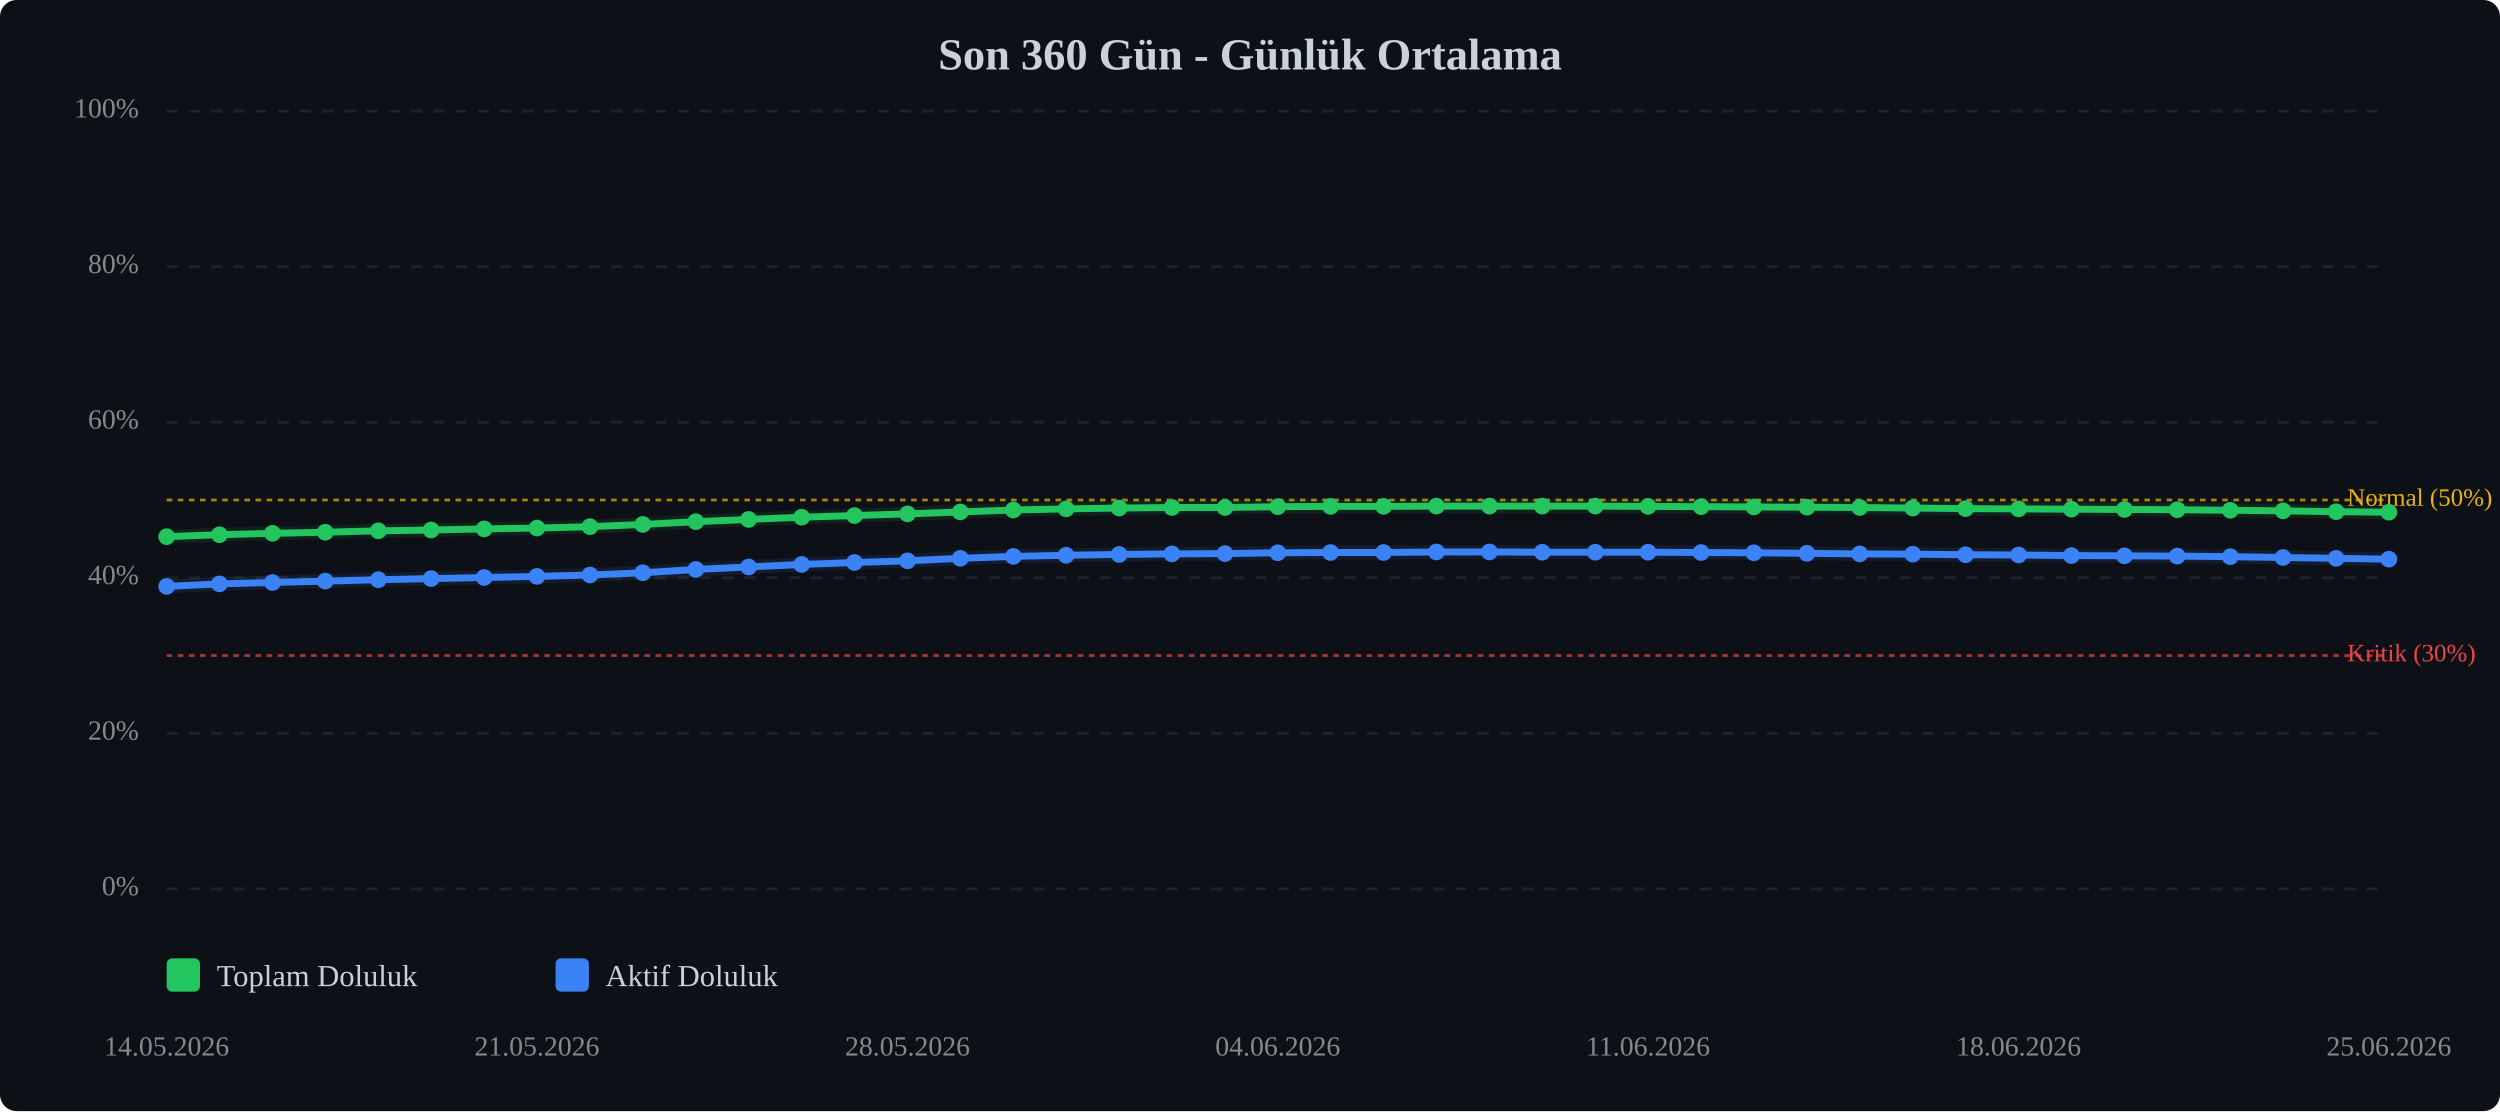
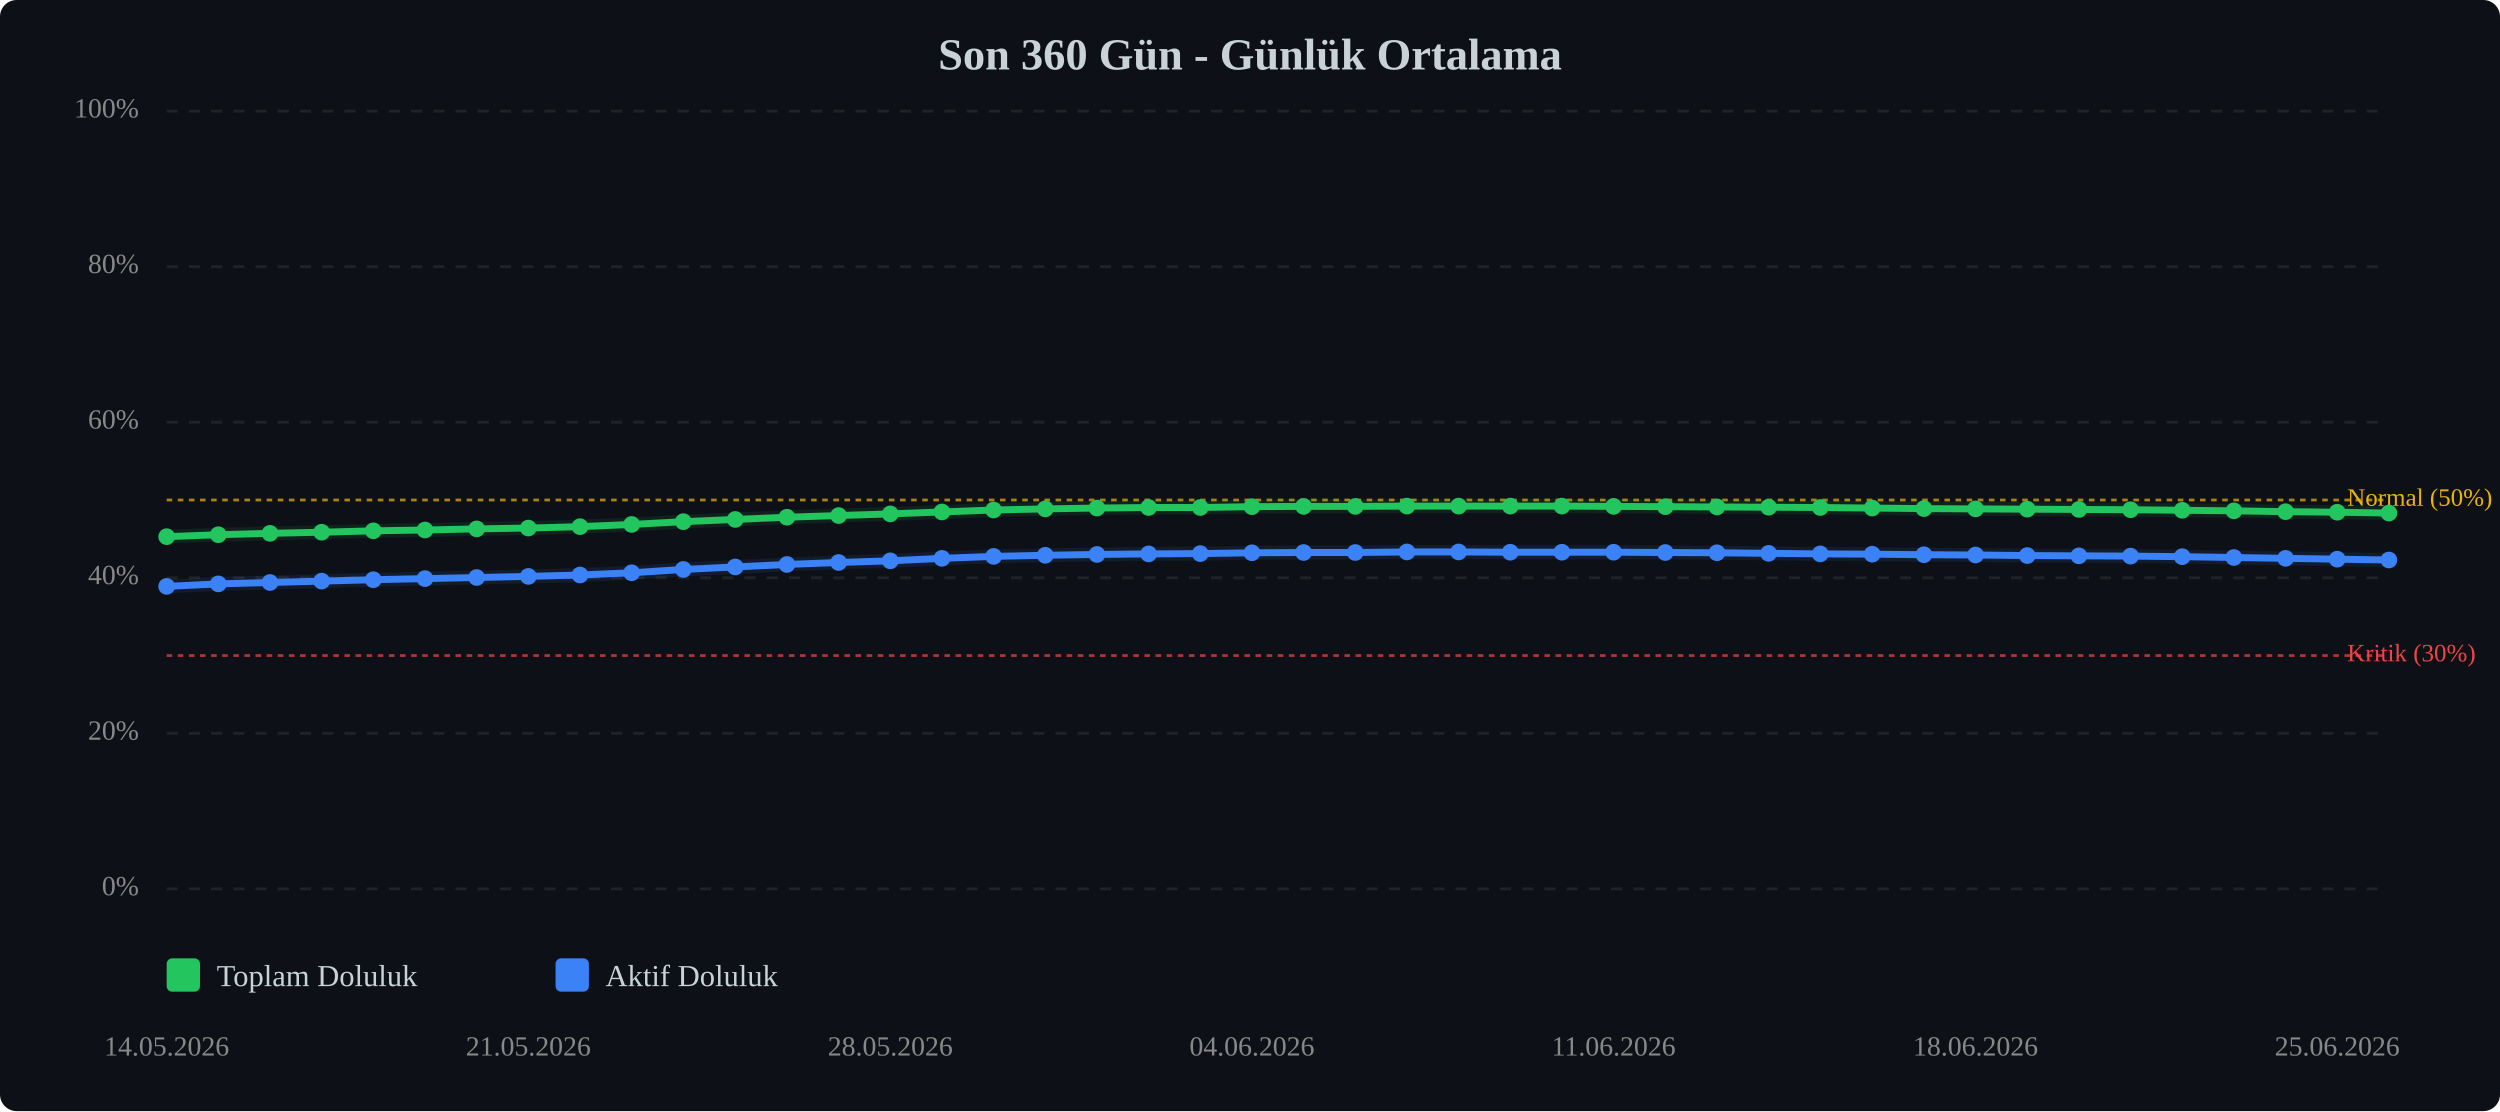
<svg xmlns="http://www.w3.org/2000/svg" viewBox="0 0 900 400" width="100%" style="max-width:900px;">
  <rect width="900" height="400" fill="#0d1117" rx="6" />
  <text x="450.0" y="25" text-anchor="middle" font-size="16" font-weight="bold" fill="#c9d1d9">Son 360 Gün - Günlük Ortalama</text>
  <line x1="60" y1="320.0" x2="860" y2="320.0" stroke="#333" stroke-width="1" stroke-dasharray="4,4" opacity="0.5" />
  <text x="50" y="320.0" text-anchor="end" dominant-baseline="middle" font-size="10" fill="#888">0%</text>
  <line x1="60" y1="264.0" x2="860" y2="264.0" stroke="#333" stroke-width="1" stroke-dasharray="4,4" opacity="0.5" />
  <text x="50" y="264.0" text-anchor="end" dominant-baseline="middle" font-size="10" fill="#888">20%</text>
  <line x1="60" y1="208.0" x2="860" y2="208.0" stroke="#333" stroke-width="1" stroke-dasharray="4,4" opacity="0.5" />
  <text x="50" y="208.0" text-anchor="end" dominant-baseline="middle" font-size="10" fill="#888">40%</text>
  <line x1="60" y1="152.0" x2="860" y2="152.0" stroke="#333" stroke-width="1" stroke-dasharray="4,4" opacity="0.5" />
  <text x="50" y="152.0" text-anchor="end" dominant-baseline="middle" font-size="10" fill="#888">60%</text>
  <line x1="60" y1="96.0" x2="860" y2="96.0" stroke="#333" stroke-width="1" stroke-dasharray="4,4" opacity="0.5" />
  <text x="50" y="96.0" text-anchor="end" dominant-baseline="middle" font-size="10" fill="#888">80%</text>
  <line x1="60" y1="40.0" x2="860" y2="40.0" stroke="#333" stroke-width="1" stroke-dasharray="4,4" opacity="0.5" />
  <text x="50" y="40.0" text-anchor="end" dominant-baseline="middle" font-size="10" fill="#888">100%</text>
  <line x1="60" y1="236.0" x2="860" y2="236.0" stroke="#ef4444" stroke-width="1" stroke-dasharray="2,2" opacity="0.7" />
  <text x="845" y="236.0" dominant-baseline="middle" font-size="9" fill="#ef4444">Kritik (30%)</text>
  <line x1="60" y1="180.0" x2="860" y2="180.0" stroke="#eab308" stroke-width="1" stroke-dasharray="2,2" opacity="0.7" />
  <text x="845" y="180.0" dominant-baseline="middle" font-size="9" fill="#eab308">Normal (50%)</text>
-   <polyline points="60.0,193.2 79.0,192.5 98.1,192.0 117.1,191.6 136.2,191.1 155.2,190.8 174.3,190.4 193.3,190.1 212.4,189.6 231.4,188.8 250.5,187.8 269.5,187.0 288.6,186.2 307.6,185.6 326.7,185.0 345.7,184.3 364.8,183.6 383.8,183.2 402.9,182.9 421.9,182.7 441.0,182.7 460.0,182.4 479.0,182.3 498.1,182.3 517.1,182.2 536.2,182.2 555.2,182.2 574.3,182.2 593.3,182.3 612.4,182.4 631.4,182.5 650.5,182.6 669.5,182.7 688.6,182.9 707.6,183.1 726.7,183.2 745.7,183.3 764.8,183.4 783.8,183.5 802.9,183.7 821.9,183.9 841.0,184.2 860.0,184.4" fill="none" stroke="#22c55e" stroke-width="2.5" stroke-linecap="round" stroke-linejoin="round" />
-   <polyline points="60.0,193.2 79.0,192.5 98.1,192.0 117.1,191.6 136.2,191.1 155.2,190.8 174.3,190.4 193.3,190.1 212.4,189.6 231.4,188.8 250.5,187.8 269.5,187.0 288.6,186.2 307.6,185.6 326.7,185.0 345.7,184.3 364.8,183.6 383.8,183.2 402.9,182.9 421.9,182.7 441.0,182.7 460.0,182.4 479.0,182.3 498.1,182.3 517.1,182.2 536.2,182.2 555.2,182.2 574.3,182.2 593.3,182.3 612.4,182.4 631.4,182.5 650.5,182.6 669.5,182.7 688.6,182.9 707.6,183.1 726.7,183.2 745.7,183.3 764.8,183.4 783.8,183.5 802.9,183.7 821.9,183.9 841.0,184.2 860.0,184.4" fill="none" stroke="#22c55e" stroke-width="5" opacity="0.1" stroke-linecap="round" stroke-linejoin="round" />
-   <polyline points="60.0,211.1 79.0,210.2 98.1,209.7 117.1,209.2 136.2,208.7 155.2,208.3 174.3,207.9 193.3,207.5 212.4,207.0 231.4,206.2 250.5,205.0 269.5,204.1 288.6,203.2 307.6,202.5 326.7,201.9 345.7,201.0 364.8,200.3 383.8,199.9 402.9,199.6 421.9,199.4 441.0,199.3 460.0,199.0 479.0,198.9 498.1,198.9 517.1,198.7 536.2,198.7 555.2,198.8 574.3,198.8 593.3,198.8 612.4,198.9 631.4,199.0 650.5,199.2 669.5,199.4 688.6,199.5 707.6,199.7 726.7,199.8 745.7,200.0 764.8,200.1 783.8,200.2 802.9,200.4 821.9,200.7 841.0,201.0 860.0,201.3" fill="none" stroke="#3b82f6" stroke-width="2.5" stroke-linecap="round" stroke-linejoin="round" />
-   <polyline points="60.0,211.1 79.0,210.2 98.1,209.7 117.1,209.2 136.2,208.7 155.2,208.3 174.3,207.9 193.3,207.5 212.4,207.0 231.4,206.2 250.5,205.0 269.5,204.1 288.6,203.2 307.6,202.5 326.7,201.9 345.7,201.0 364.8,200.3 383.8,199.9 402.9,199.6 421.9,199.4 441.0,199.3 460.0,199.0 479.0,198.9 498.1,198.9 517.1,198.7 536.2,198.7 555.2,198.8 574.3,198.8 593.3,198.8 612.4,198.9 631.4,199.0 650.5,199.2 669.5,199.4 688.6,199.5 707.6,199.7 726.7,199.8 745.7,200.0 764.8,200.1 783.8,200.2 802.9,200.4 821.9,200.7 841.0,201.0 860.0,201.3" fill="none" stroke="#3b82f6" stroke-width="5" opacity="0.1" stroke-linecap="round" stroke-linejoin="round" />
+   <polyline points="60.0,193.2 78.6,192.5 97.2,192.0 115.8,191.6 134.4,191.1 153.0,190.8 171.6,190.4 190.2,190.1 208.8,189.6 227.4,188.8 246.0,187.8 264.7,187.0 283.3,186.2 301.9,185.6 320.5,185.0 339.1,184.3 357.7,183.6 376.3,183.2 394.9,182.9 413.5,182.7 432.1,182.7 450.7,182.4 469.3,182.3 487.9,182.3 506.5,182.2 525.1,182.2 543.7,182.2 562.3,182.2 580.9,182.3 599.5,182.4 618.1,182.5 636.7,182.6 655.3,182.7 674.0,182.9 692.6,183.1 711.2,183.2 729.8,183.3 748.4,183.4 767.0,183.5 785.6,183.7 804.2,183.9 822.8,184.2 841.4,184.4 860.0,184.7" fill="none" stroke="#22c55e" stroke-width="2.5" stroke-linecap="round" stroke-linejoin="round" />
+   <polyline points="60.0,193.2 78.6,192.5 97.2,192.0 115.8,191.6 134.4,191.1 153.0,190.8 171.6,190.4 190.2,190.1 208.8,189.6 227.4,188.8 246.0,187.8 264.7,187.0 283.3,186.2 301.9,185.6 320.5,185.0 339.1,184.3 357.7,183.6 376.3,183.2 394.9,182.9 413.5,182.7 432.1,182.7 450.7,182.4 469.3,182.3 487.9,182.3 506.5,182.2 525.1,182.2 543.7,182.2 562.3,182.2 580.9,182.3 599.5,182.4 618.1,182.5 636.7,182.6 655.3,182.7 674.0,182.9 692.6,183.1 711.2,183.2 729.8,183.3 748.4,183.4 767.0,183.5 785.6,183.7 804.2,183.9 822.8,184.2 841.4,184.4 860.0,184.7" fill="none" stroke="#22c55e" stroke-width="5" opacity="0.1" stroke-linecap="round" stroke-linejoin="round" />
+   <polyline points="60.0,211.1 78.6,210.2 97.2,209.7 115.8,209.2 134.4,208.7 153.0,208.3 171.6,207.9 190.2,207.5 208.8,207.0 227.4,206.2 246.0,205.0 264.7,204.1 283.3,203.2 301.9,202.5 320.5,201.9 339.1,201.0 357.7,200.3 376.3,199.9 394.9,199.6 413.5,199.4 432.1,199.3 450.7,199.0 469.3,198.9 487.9,198.9 506.5,198.7 525.1,198.7 543.7,198.8 562.3,198.8 580.9,198.8 599.5,198.9 618.1,199.0 636.7,199.2 655.3,199.4 674.0,199.5 692.6,199.7 711.2,199.8 729.8,200.0 748.4,200.1 767.0,200.2 785.6,200.4 804.2,200.7 822.8,201.0 841.4,201.3 860.0,201.6" fill="none" stroke="#3b82f6" stroke-width="2.5" stroke-linecap="round" stroke-linejoin="round" />
+   <polyline points="60.0,211.1 78.6,210.2 97.2,209.7 115.8,209.2 134.4,208.7 153.0,208.3 171.6,207.9 190.2,207.5 208.8,207.0 227.4,206.2 246.0,205.0 264.7,204.1 283.3,203.2 301.9,202.5 320.5,201.9 339.1,201.0 357.7,200.3 376.3,199.9 394.9,199.6 413.5,199.4 432.1,199.3 450.7,199.0 469.3,198.9 487.9,198.9 506.5,198.7 525.1,198.7 543.7,198.8 562.3,198.8 580.9,198.8 599.5,198.9 618.1,199.0 636.7,199.2 655.3,199.4 674.0,199.5 692.6,199.7 711.2,199.8 729.8,200.0 748.4,200.1 767.0,200.2 785.6,200.4 804.2,200.7 822.8,201.0 841.4,201.3 860.0,201.6" fill="none" stroke="#3b82f6" stroke-width="5" opacity="0.1" stroke-linecap="round" stroke-linejoin="round" />
  <circle cx="60.0" cy="193.2" r="3" fill="#22c55e" />
-   <circle cx="79.0" cy="192.5" r="3" fill="#22c55e" />
-   <circle cx="98.1" cy="192.0" r="3" fill="#22c55e" />
-   <circle cx="117.1" cy="191.6" r="3" fill="#22c55e" />
-   <circle cx="136.2" cy="191.1" r="3" fill="#22c55e" />
-   <circle cx="155.2" cy="190.8" r="3" fill="#22c55e" />
-   <circle cx="174.3" cy="190.4" r="3" fill="#22c55e" />
-   <circle cx="193.3" cy="190.1" r="3" fill="#22c55e" />
-   <circle cx="212.4" cy="189.6" r="3" fill="#22c55e" />
-   <circle cx="231.4" cy="188.8" r="3" fill="#22c55e" />
-   <circle cx="250.5" cy="187.8" r="3" fill="#22c55e" />
-   <circle cx="269.5" cy="187.0" r="3" fill="#22c55e" />
-   <circle cx="288.6" cy="186.2" r="3" fill="#22c55e" />
-   <circle cx="307.6" cy="185.6" r="3" fill="#22c55e" />
-   <circle cx="326.7" cy="185.0" r="3" fill="#22c55e" />
-   <circle cx="345.7" cy="184.3" r="3" fill="#22c55e" />
-   <circle cx="364.8" cy="183.6" r="3" fill="#22c55e" />
-   <circle cx="383.8" cy="183.2" r="3" fill="#22c55e" />
-   <circle cx="402.9" cy="182.9" r="3" fill="#22c55e" />
-   <circle cx="421.9" cy="182.7" r="3" fill="#22c55e" />
-   <circle cx="441.0" cy="182.7" r="3" fill="#22c55e" />
-   <circle cx="460.0" cy="182.4" r="3" fill="#22c55e" />
-   <circle cx="479.0" cy="182.3" r="3" fill="#22c55e" />
-   <circle cx="498.1" cy="182.3" r="3" fill="#22c55e" />
-   <circle cx="517.1" cy="182.2" r="3" fill="#22c55e" />
-   <circle cx="536.2" cy="182.2" r="3" fill="#22c55e" />
-   <circle cx="555.2" cy="182.2" r="3" fill="#22c55e" />
-   <circle cx="574.3" cy="182.2" r="3" fill="#22c55e" />
-   <circle cx="593.3" cy="182.3" r="3" fill="#22c55e" />
-   <circle cx="612.4" cy="182.4" r="3" fill="#22c55e" />
-   <circle cx="631.4" cy="182.5" r="3" fill="#22c55e" />
-   <circle cx="650.5" cy="182.6" r="3" fill="#22c55e" />
-   <circle cx="669.5" cy="182.7" r="3" fill="#22c55e" />
-   <circle cx="688.6" cy="182.9" r="3" fill="#22c55e" />
-   <circle cx="707.6" cy="183.1" r="3" fill="#22c55e" />
-   <circle cx="726.7" cy="183.2" r="3" fill="#22c55e" />
-   <circle cx="745.7" cy="183.3" r="3" fill="#22c55e" />
-   <circle cx="764.8" cy="183.4" r="3" fill="#22c55e" />
-   <circle cx="783.8" cy="183.5" r="3" fill="#22c55e" />
-   <circle cx="802.9" cy="183.7" r="3" fill="#22c55e" />
-   <circle cx="821.9" cy="183.9" r="3" fill="#22c55e" />
-   <circle cx="841.0" cy="184.2" r="3" fill="#22c55e" />
-   <circle cx="860.0" cy="184.4" r="3" fill="#22c55e" />
+   <circle cx="78.6" cy="192.5" r="3" fill="#22c55e" />
+   <circle cx="97.2" cy="192.0" r="3" fill="#22c55e" />
+   <circle cx="115.8" cy="191.6" r="3" fill="#22c55e" />
+   <circle cx="134.4" cy="191.1" r="3" fill="#22c55e" />
+   <circle cx="153.0" cy="190.8" r="3" fill="#22c55e" />
+   <circle cx="171.6" cy="190.4" r="3" fill="#22c55e" />
+   <circle cx="190.2" cy="190.1" r="3" fill="#22c55e" />
+   <circle cx="208.8" cy="189.6" r="3" fill="#22c55e" />
+   <circle cx="227.4" cy="188.8" r="3" fill="#22c55e" />
+   <circle cx="246.0" cy="187.8" r="3" fill="#22c55e" />
+   <circle cx="264.7" cy="187.0" r="3" fill="#22c55e" />
+   <circle cx="283.3" cy="186.2" r="3" fill="#22c55e" />
+   <circle cx="301.9" cy="185.6" r="3" fill="#22c55e" />
+   <circle cx="320.5" cy="185.0" r="3" fill="#22c55e" />
+   <circle cx="339.1" cy="184.3" r="3" fill="#22c55e" />
+   <circle cx="357.7" cy="183.6" r="3" fill="#22c55e" />
+   <circle cx="376.3" cy="183.2" r="3" fill="#22c55e" />
+   <circle cx="394.9" cy="182.9" r="3" fill="#22c55e" />
+   <circle cx="413.5" cy="182.7" r="3" fill="#22c55e" />
+   <circle cx="432.1" cy="182.7" r="3" fill="#22c55e" />
+   <circle cx="450.7" cy="182.4" r="3" fill="#22c55e" />
+   <circle cx="469.3" cy="182.3" r="3" fill="#22c55e" />
+   <circle cx="487.9" cy="182.3" r="3" fill="#22c55e" />
+   <circle cx="506.5" cy="182.2" r="3" fill="#22c55e" />
+   <circle cx="525.1" cy="182.2" r="3" fill="#22c55e" />
+   <circle cx="543.7" cy="182.2" r="3" fill="#22c55e" />
+   <circle cx="562.3" cy="182.2" r="3" fill="#22c55e" />
+   <circle cx="580.9" cy="182.3" r="3" fill="#22c55e" />
+   <circle cx="599.5" cy="182.4" r="3" fill="#22c55e" />
+   <circle cx="618.1" cy="182.5" r="3" fill="#22c55e" />
+   <circle cx="636.7" cy="182.6" r="3" fill="#22c55e" />
+   <circle cx="655.3" cy="182.7" r="3" fill="#22c55e" />
+   <circle cx="674.0" cy="182.9" r="3" fill="#22c55e" />
+   <circle cx="692.6" cy="183.1" r="3" fill="#22c55e" />
+   <circle cx="711.2" cy="183.2" r="3" fill="#22c55e" />
+   <circle cx="729.8" cy="183.3" r="3" fill="#22c55e" />
+   <circle cx="748.4" cy="183.4" r="3" fill="#22c55e" />
+   <circle cx="767.0" cy="183.5" r="3" fill="#22c55e" />
+   <circle cx="785.6" cy="183.7" r="3" fill="#22c55e" />
+   <circle cx="804.2" cy="183.9" r="3" fill="#22c55e" />
+   <circle cx="822.8" cy="184.2" r="3" fill="#22c55e" />
+   <circle cx="841.4" cy="184.4" r="3" fill="#22c55e" />
+   <circle cx="860.0" cy="184.7" r="3" fill="#22c55e" />
  <circle cx="60.0" cy="211.1" r="3" fill="#3b82f6" />
-   <circle cx="79.0" cy="210.2" r="3" fill="#3b82f6" />
-   <circle cx="98.1" cy="209.7" r="3" fill="#3b82f6" />
-   <circle cx="117.1" cy="209.2" r="3" fill="#3b82f6" />
-   <circle cx="136.2" cy="208.7" r="3" fill="#3b82f6" />
-   <circle cx="155.2" cy="208.3" r="3" fill="#3b82f6" />
-   <circle cx="174.3" cy="207.9" r="3" fill="#3b82f6" />
-   <circle cx="193.3" cy="207.5" r="3" fill="#3b82f6" />
-   <circle cx="212.4" cy="207.0" r="3" fill="#3b82f6" />
-   <circle cx="231.4" cy="206.2" r="3" fill="#3b82f6" />
-   <circle cx="250.5" cy="205.0" r="3" fill="#3b82f6" />
-   <circle cx="269.5" cy="204.1" r="3" fill="#3b82f6" />
-   <circle cx="288.6" cy="203.2" r="3" fill="#3b82f6" />
-   <circle cx="307.6" cy="202.5" r="3" fill="#3b82f6" />
-   <circle cx="326.7" cy="201.9" r="3" fill="#3b82f6" />
-   <circle cx="345.7" cy="201.0" r="3" fill="#3b82f6" />
-   <circle cx="364.8" cy="200.3" r="3" fill="#3b82f6" />
-   <circle cx="383.8" cy="199.9" r="3" fill="#3b82f6" />
-   <circle cx="402.9" cy="199.6" r="3" fill="#3b82f6" />
-   <circle cx="421.9" cy="199.4" r="3" fill="#3b82f6" />
-   <circle cx="441.0" cy="199.3" r="3" fill="#3b82f6" />
-   <circle cx="460.0" cy="199.0" r="3" fill="#3b82f6" />
-   <circle cx="479.0" cy="198.9" r="3" fill="#3b82f6" />
-   <circle cx="498.1" cy="198.9" r="3" fill="#3b82f6" />
-   <circle cx="517.1" cy="198.7" r="3" fill="#3b82f6" />
-   <circle cx="536.2" cy="198.7" r="3" fill="#3b82f6" />
-   <circle cx="555.2" cy="198.8" r="3" fill="#3b82f6" />
-   <circle cx="574.3" cy="198.8" r="3" fill="#3b82f6" />
-   <circle cx="593.3" cy="198.8" r="3" fill="#3b82f6" />
-   <circle cx="612.4" cy="198.9" r="3" fill="#3b82f6" />
-   <circle cx="631.4" cy="199.0" r="3" fill="#3b82f6" />
-   <circle cx="650.5" cy="199.2" r="3" fill="#3b82f6" />
-   <circle cx="669.5" cy="199.4" r="3" fill="#3b82f6" />
-   <circle cx="688.6" cy="199.5" r="3" fill="#3b82f6" />
-   <circle cx="707.6" cy="199.7" r="3" fill="#3b82f6" />
-   <circle cx="726.7" cy="199.8" r="3" fill="#3b82f6" />
-   <circle cx="745.7" cy="200.0" r="3" fill="#3b82f6" />
-   <circle cx="764.8" cy="200.1" r="3" fill="#3b82f6" />
-   <circle cx="783.8" cy="200.2" r="3" fill="#3b82f6" />
-   <circle cx="802.9" cy="200.4" r="3" fill="#3b82f6" />
-   <circle cx="821.9" cy="200.7" r="3" fill="#3b82f6" />
-   <circle cx="841.0" cy="201.0" r="3" fill="#3b82f6" />
-   <circle cx="860.0" cy="201.3" r="3" fill="#3b82f6" />
+   <circle cx="78.6" cy="210.2" r="3" fill="#3b82f6" />
+   <circle cx="97.2" cy="209.7" r="3" fill="#3b82f6" />
+   <circle cx="115.8" cy="209.2" r="3" fill="#3b82f6" />
+   <circle cx="134.4" cy="208.7" r="3" fill="#3b82f6" />
+   <circle cx="153.0" cy="208.3" r="3" fill="#3b82f6" />
+   <circle cx="171.6" cy="207.9" r="3" fill="#3b82f6" />
+   <circle cx="190.2" cy="207.5" r="3" fill="#3b82f6" />
+   <circle cx="208.8" cy="207.0" r="3" fill="#3b82f6" />
+   <circle cx="227.4" cy="206.2" r="3" fill="#3b82f6" />
+   <circle cx="246.0" cy="205.0" r="3" fill="#3b82f6" />
+   <circle cx="264.7" cy="204.1" r="3" fill="#3b82f6" />
+   <circle cx="283.3" cy="203.2" r="3" fill="#3b82f6" />
+   <circle cx="301.9" cy="202.5" r="3" fill="#3b82f6" />
+   <circle cx="320.5" cy="201.9" r="3" fill="#3b82f6" />
+   <circle cx="339.1" cy="201.0" r="3" fill="#3b82f6" />
+   <circle cx="357.7" cy="200.3" r="3" fill="#3b82f6" />
+   <circle cx="376.3" cy="199.9" r="3" fill="#3b82f6" />
+   <circle cx="394.9" cy="199.6" r="3" fill="#3b82f6" />
+   <circle cx="413.5" cy="199.4" r="3" fill="#3b82f6" />
+   <circle cx="432.1" cy="199.3" r="3" fill="#3b82f6" />
+   <circle cx="450.7" cy="199.0" r="3" fill="#3b82f6" />
+   <circle cx="469.3" cy="198.9" r="3" fill="#3b82f6" />
+   <circle cx="487.9" cy="198.9" r="3" fill="#3b82f6" />
+   <circle cx="506.5" cy="198.7" r="3" fill="#3b82f6" />
+   <circle cx="525.1" cy="198.7" r="3" fill="#3b82f6" />
+   <circle cx="543.7" cy="198.8" r="3" fill="#3b82f6" />
+   <circle cx="562.3" cy="198.8" r="3" fill="#3b82f6" />
+   <circle cx="580.9" cy="198.8" r="3" fill="#3b82f6" />
+   <circle cx="599.5" cy="198.9" r="3" fill="#3b82f6" />
+   <circle cx="618.1" cy="199.0" r="3" fill="#3b82f6" />
+   <circle cx="636.7" cy="199.2" r="3" fill="#3b82f6" />
+   <circle cx="655.3" cy="199.4" r="3" fill="#3b82f6" />
+   <circle cx="674.0" cy="199.5" r="3" fill="#3b82f6" />
+   <circle cx="692.6" cy="199.7" r="3" fill="#3b82f6" />
+   <circle cx="711.2" cy="199.8" r="3" fill="#3b82f6" />
+   <circle cx="729.8" cy="200.0" r="3" fill="#3b82f6" />
+   <circle cx="748.4" cy="200.1" r="3" fill="#3b82f6" />
+   <circle cx="767.0" cy="200.2" r="3" fill="#3b82f6" />
+   <circle cx="785.6" cy="200.4" r="3" fill="#3b82f6" />
+   <circle cx="804.2" cy="200.7" r="3" fill="#3b82f6" />
+   <circle cx="822.8" cy="201.0" r="3" fill="#3b82f6" />
+   <circle cx="841.4" cy="201.3" r="3" fill="#3b82f6" />
+   <circle cx="860.0" cy="201.6" r="3" fill="#3b82f6" />
  <text x="60.0" y="380" text-anchor="middle" font-size="10" fill="#888">14.05.2026</text>
-   <text x="193.3" y="380" text-anchor="middle" font-size="10" fill="#888">21.05.2026</text>
-   <text x="326.7" y="380" text-anchor="middle" font-size="10" fill="#888">28.05.2026</text>
-   <text x="460.0" y="380" text-anchor="middle" font-size="10" fill="#888">04.06.2026</text>
-   <text x="593.3" y="380" text-anchor="middle" font-size="10" fill="#888">11.06.2026</text>
-   <text x="726.7" y="380" text-anchor="middle" font-size="10" fill="#888">18.06.2026</text>
-   <text x="860.0" y="380" text-anchor="middle" font-size="10" fill="#888">25.06.2026</text>
+   <text x="190.2" y="380" text-anchor="middle" font-size="10" fill="#888">21.05.2026</text>
+   <text x="320.5" y="380" text-anchor="middle" font-size="10" fill="#888">28.05.2026</text>
+   <text x="450.7" y="380" text-anchor="middle" font-size="10" fill="#888">04.06.2026</text>
+   <text x="580.9" y="380" text-anchor="middle" font-size="10" fill="#888">11.06.2026</text>
+   <text x="711.2" y="380" text-anchor="middle" font-size="10" fill="#888">18.06.2026</text>
+   <text x="841.4" y="380" text-anchor="middle" font-size="10" fill="#888">25.06.2026</text>
  <g transform="translate(60, 345)">
    <rect x="0" y="0" width="12" height="12" fill="#22c55e" rx="2" />
    <text x="18" y="10" font-size="11" fill="#c9d1d9">Toplam Doluluk</text>
    <rect x="140" y="0" width="12" height="12" fill="#3b82f6" rx="2" />
    <text x="158" y="10" font-size="11" fill="#c9d1d9">Aktif Doluluk</text>
  </g>
</svg>
